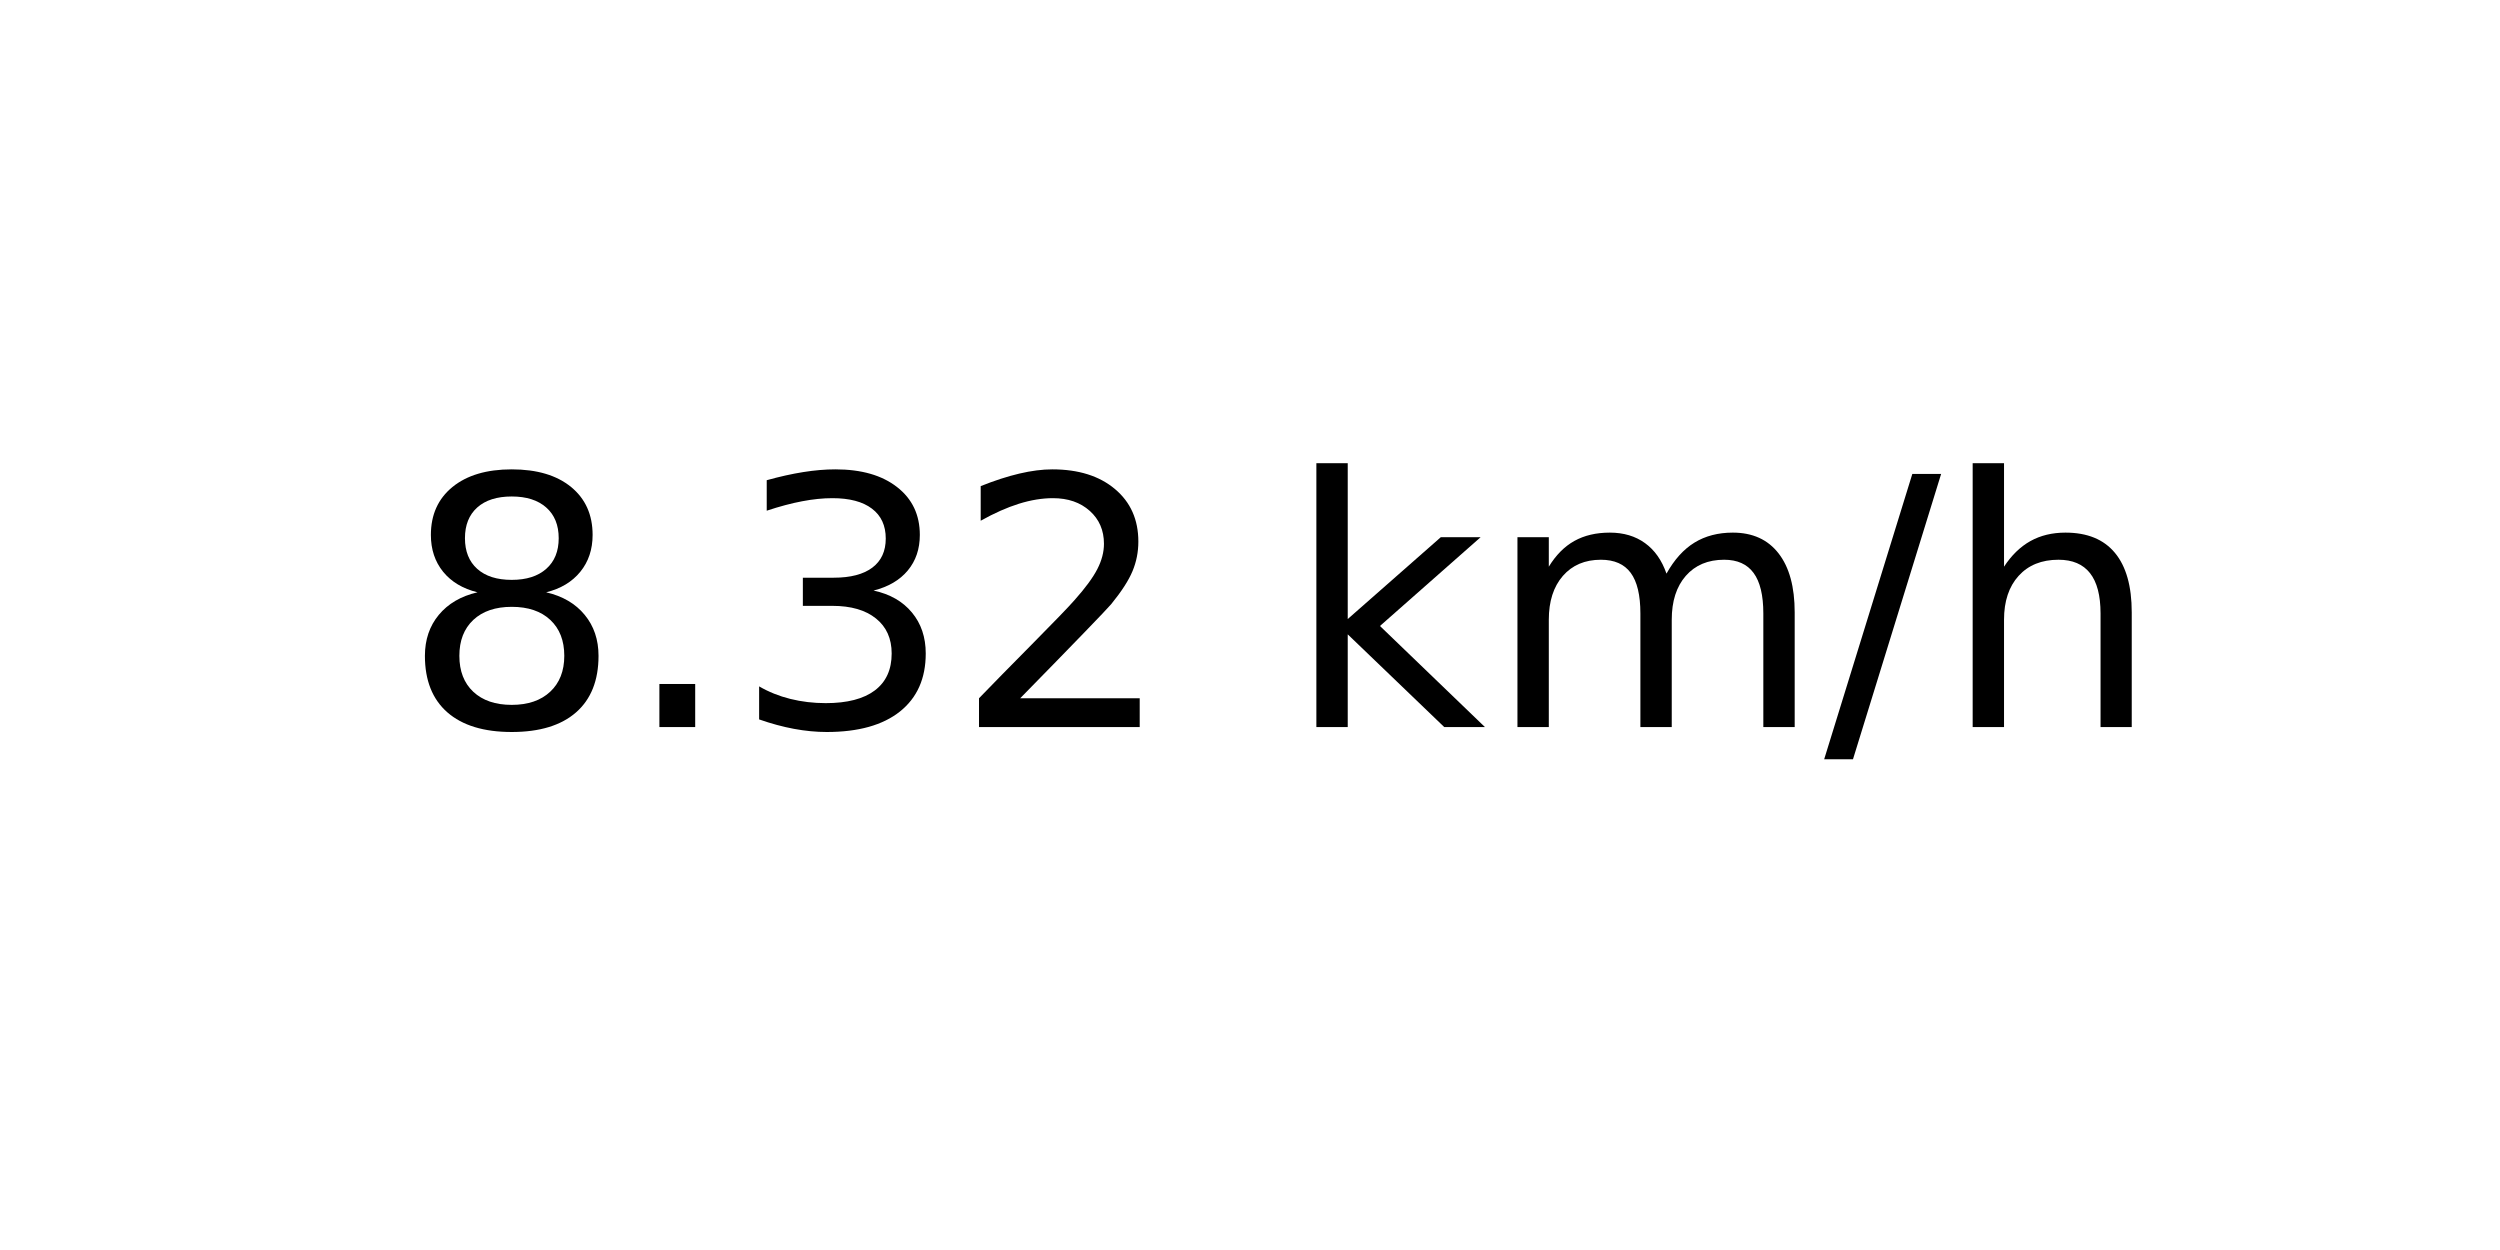
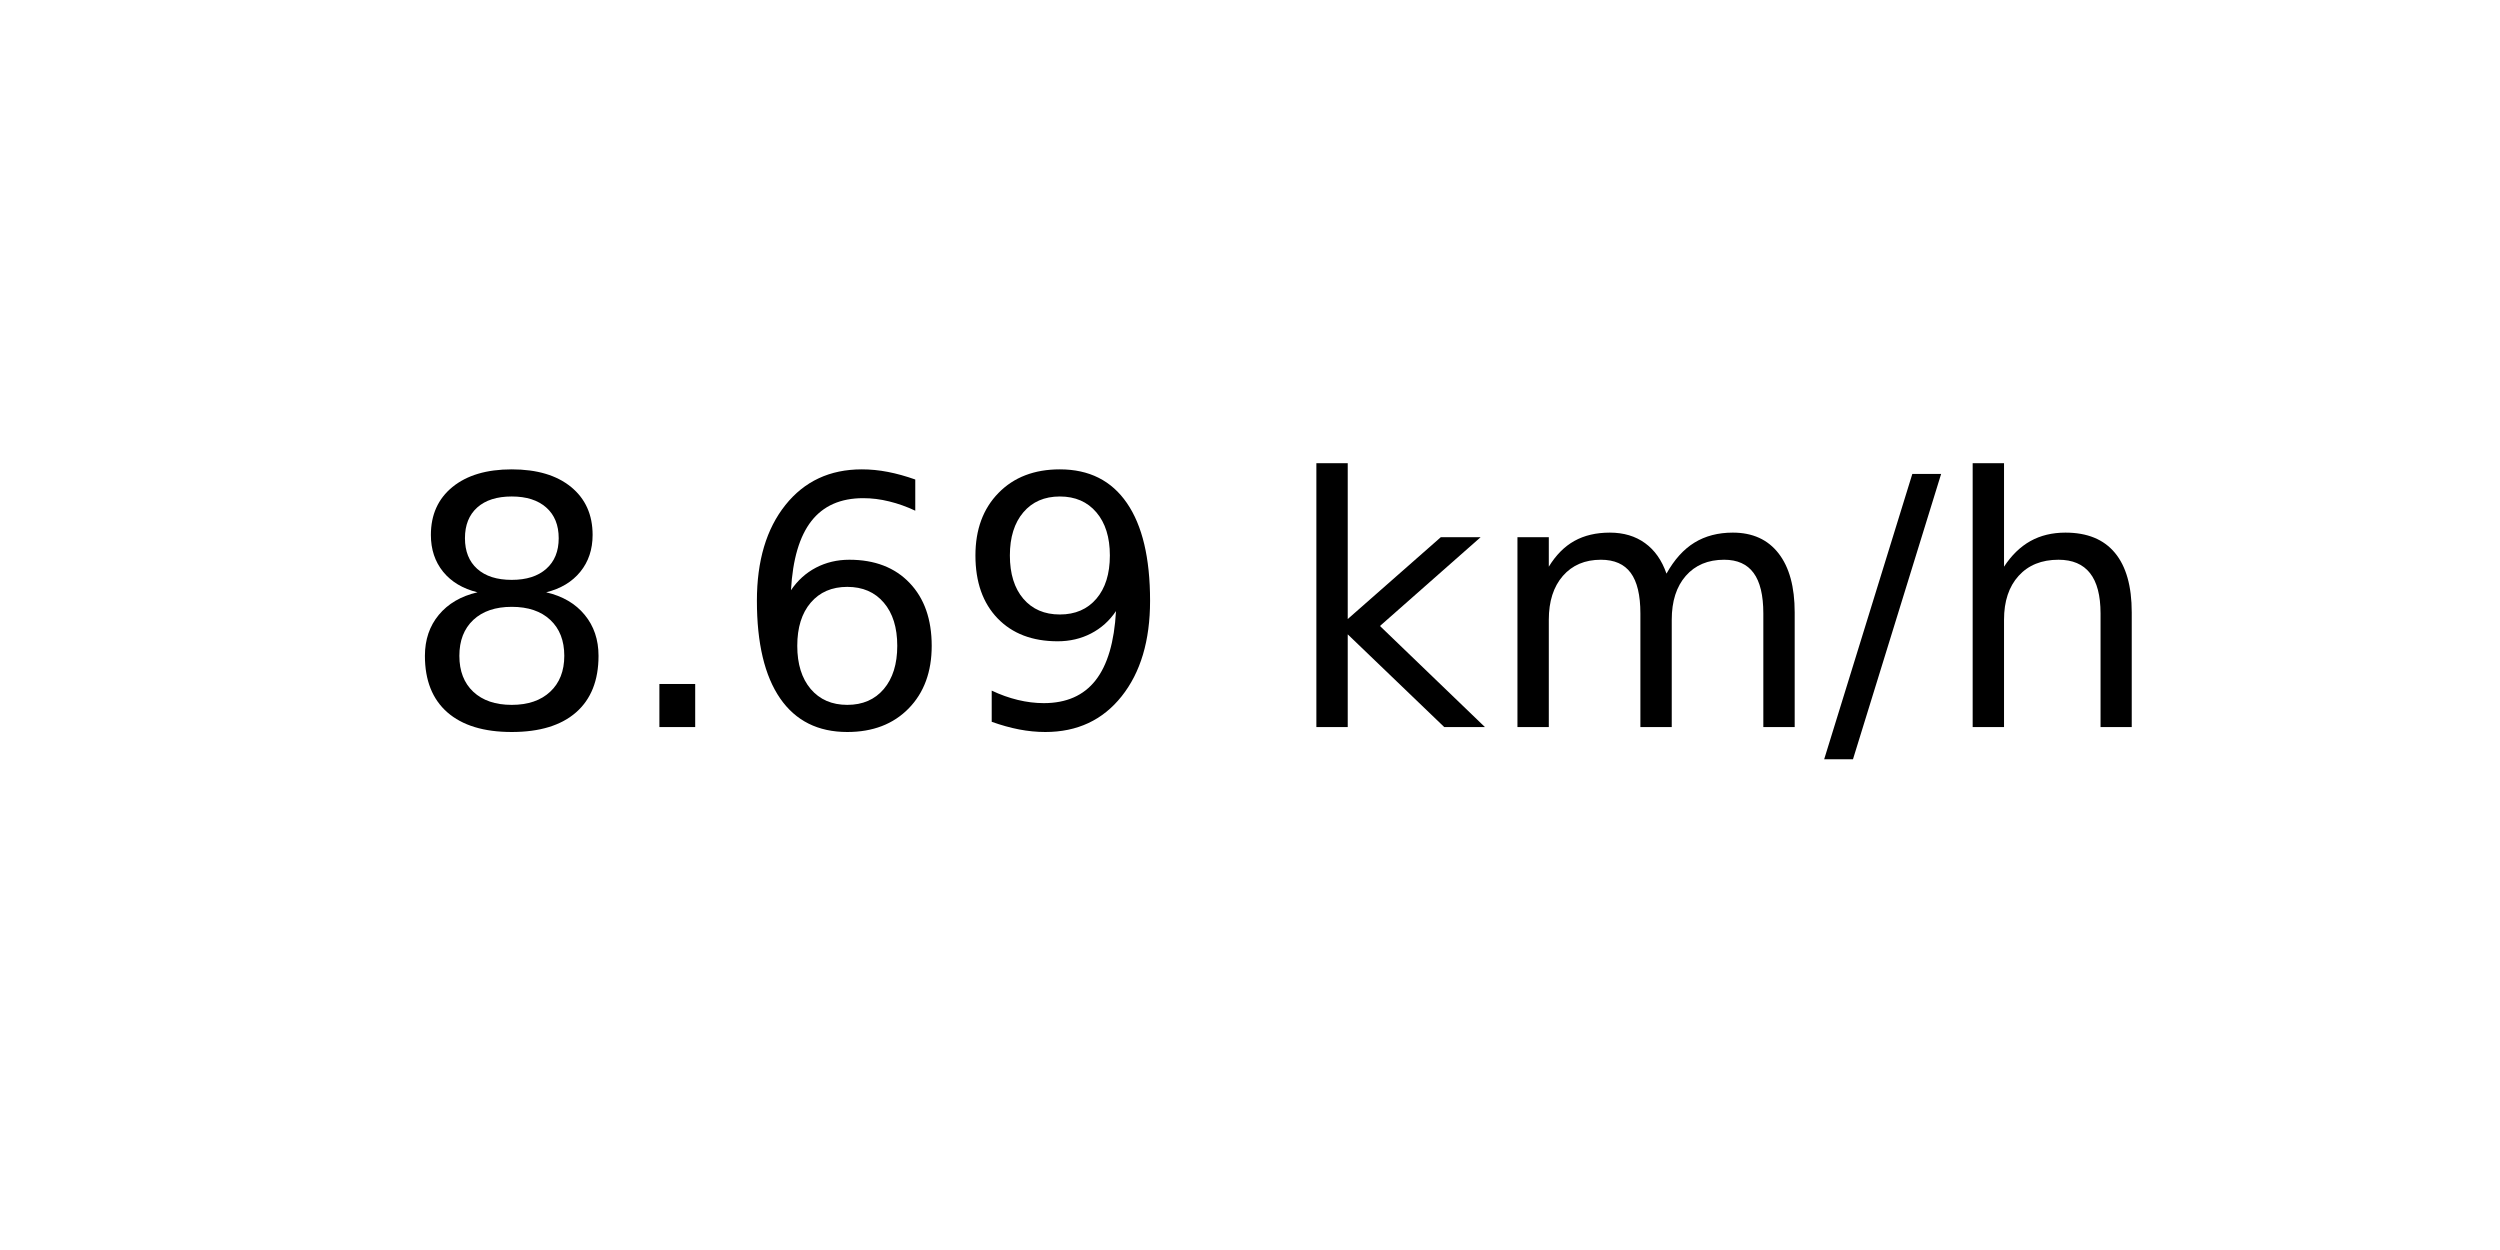
<svg xmlns="http://www.w3.org/2000/svg" xmlns:xlink="http://www.w3.org/1999/xlink" width="72pt" height="36pt" viewBox="0 0 72 36" version="1.1">
  <defs>
    <style type="text/css">*{stroke-linejoin: round; stroke-linecap: butt}</style>
  </defs>
  <g id="figure_1">
    <g id="axes_1">
      <g id="text_1">
        <g transform="translate(11.55937 20.93937) scale(0.1 -0.1)">
          <defs>
            <path id="DejaVuSans-38" d="M 2034 2216  Q 1584 2216 1326 1975  Q 1069 1734 1069 1313  Q 1069 891 1326 650  Q 1584 409 2034 409  Q 2484 409 2743 651  Q 3003 894 3003 1313  Q 3003 1734 2745 1975  Q 2488 2216 2034 2216  z M 1403 2484  Q 997 2584 770 2862  Q 544 3141 544 3541  Q 544 4100 942 4425  Q 1341 4750 2034 4750  Q 2731 4750 3128 4425  Q 3525 4100 3525 3541  Q 3525 3141 3298 2862  Q 3072 2584 2669 2484  Q 3125 2378 3379 2068  Q 3634 1759 3634 1313  Q 3634 634 3220 271  Q 2806 -91 2034 -91  Q 1263 -91 848 271  Q 434 634 434 1313  Q 434 1759 690 2068  Q 947 2378 1403 2484  z M 1172 3481  Q 1172 3119 1398 2916  Q 1625 2713 2034 2713  Q 2441 2713 2670 2916  Q 2900 3119 2900 3481  Q 2900 3844 2670 4047  Q 2441 4250 2034 4250  Q 1625 4250 1398 4047  Q 1172 3844 1172 3481  z " transform="scale(0.015625)" />
            <path id="DejaVuSans-2e" d="M 684 794  L 1344 794  L 1344 0  L 684 0  L 684 794  z " transform="scale(0.015625)" />
-             <path id="DejaVuSans-33" d="M 2597 2516  Q 3050 2419 3304 2112  Q 3559 1806 3559 1356  Q 3559 666 3084 287  Q 2609 -91 1734 -91  Q 1441 -91 1130 -33  Q 819 25 488 141  L 488 750  Q 750 597 1062 519  Q 1375 441 1716 441  Q 2309 441 2620 675  Q 2931 909 2931 1356  Q 2931 1769 2642 2001  Q 2353 2234 1838 2234  L 1294 2234  L 1294 2753  L 1863 2753  Q 2328 2753 2575 2939  Q 2822 3125 2822 3475  Q 2822 3834 2567 4026  Q 2313 4219 1838 4219  Q 1578 4219 1281 4162  Q 984 4106 628 3988  L 628 4550  Q 988 4650 1302 4700  Q 1616 4750 1894 4750  Q 2613 4750 3031 4423  Q 3450 4097 3450 3541  Q 3450 3153 3228 2886  Q 3006 2619 2597 2516  z " transform="scale(0.015625)" />
-             <path id="DejaVuSans-32" d="M 1228 531  L 3431 531  L 3431 0  L 469 0  L 469 531  Q 828 903 1448 1529  Q 2069 2156 2228 2338  Q 2531 2678 2651 2914  Q 2772 3150 2772 3378  Q 2772 3750 2511 3984  Q 2250 4219 1831 4219  Q 1534 4219 1204 4116  Q 875 4013 500 3803  L 500 4441  Q 881 4594 1212 4672  Q 1544 4750 1819 4750  Q 2544 4750 2975 4387  Q 3406 4025 3406 3419  Q 3406 3131 3298 2873  Q 3191 2616 2906 2266  Q 2828 2175 2409 1742  Q 1991 1309 1228 531  z " transform="scale(0.015625)" />
+             <path id="DejaVuSans-36" d="M 2113 2584  Q 1688 2584 1439 2293  Q 1191 2003 1191 1497  Q 1191 994 1439 701  Q 1688 409 2113 409  Q 2538 409 2786 701  Q 3034 994 3034 1497  Q 3034 2003 2786 2293  Q 2538 2584 2113 2584  z M 3366 4563  L 3366 3988  Q 3128 4100 2886 4159  Q 2644 4219 2406 4219  Q 1781 4219 1451 3797  Q 1122 3375 1075 2522  Q 1259 2794 1537 2939  Q 1816 3084 2150 3084  Q 2853 3084 3261 2657  Q 3669 2231 3669 1497  Q 3669 778 3244 343  Q 2819 -91 2113 -91  Q 1303 -91 875 529  Q 447 1150 447 2328  Q 447 3434 972 4092  Q 1497 4750 2381 4750  Q 2619 4750 2861 4703  Q 3103 4656 3366 4563  z " transform="scale(0.015625)" />
+             <path id="DejaVuSans-39" d="M 703 97  L 703 672  Q 941 559 1184 500  Q 1428 441 1663 441  Q 2288 441 2617 861  Q 2947 1281 2994 2138  Q 2813 1869 2534 1725  Q 2256 1581 1919 1581  Q 1219 1581 811 2004  Q 403 2428 403 3163  Q 403 3881 828 4315  Q 1253 4750 1959 4750  Q 2769 4750 3195 4129  Q 3622 3509 3622 2328  Q 3622 1225 3098 567  Q 2575 -91 1691 -91  Q 1453 -91 1209 -44  Q 966 3 703 97  z M 1959 2075  Q 2384 2075 2632 2365  Q 2881 2656 2881 3163  Q 2881 3666 2632 3958  Q 2384 4250 1959 4250  Q 1534 4250 1286 3958  Q 1038 3666 1038 3163  Q 1038 2656 1286 2365  Q 1534 2075 1959 2075  z " transform="scale(0.015625)" />
            <path id="DejaVuSans-20" transform="scale(0.015625)" />
            <path id="DejaVuSans-6b" d="M 581 4863  L 1159 4863  L 1159 1991  L 2875 3500  L 3609 3500  L 1753 1863  L 3688 0  L 2938 0  L 1159 1709  L 1159 0  L 581 0  L 581 4863  z " transform="scale(0.015625)" />
            <path id="DejaVuSans-6d" d="M 3328 2828  Q 3544 3216 3844 3400  Q 4144 3584 4550 3584  Q 5097 3584 5394 3201  Q 5691 2819 5691 2113  L 5691 0  L 5113 0  L 5113 2094  Q 5113 2597 4934 2840  Q 4756 3084 4391 3084  Q 3944 3084 3684 2787  Q 3425 2491 3425 1978  L 3425 0  L 2847 0  L 2847 2094  Q 2847 2600 2669 2842  Q 2491 3084 2119 3084  Q 1678 3084 1418 2786  Q 1159 2488 1159 1978  L 1159 0  L 581 0  L 581 3500  L 1159 3500  L 1159 2956  Q 1356 3278 1631 3431  Q 1906 3584 2284 3584  Q 2666 3584 2933 3390  Q 3200 3197 3328 2828  z " transform="scale(0.015625)" />
            <path id="DejaVuSans-2f" d="M 1625 4666  L 2156 4666  L 531 -594  L 0 -594  L 1625 4666  z " transform="scale(0.015625)" />
            <path id="DejaVuSans-68" d="M 3513 2113  L 3513 0  L 2938 0  L 2938 2094  Q 2938 2591 2744 2837  Q 2550 3084 2163 3084  Q 1697 3084 1428 2787  Q 1159 2491 1159 1978  L 1159 0  L 581 0  L 581 4863  L 1159 4863  L 1159 2956  Q 1366 3272 1645 3428  Q 1925 3584 2291 3584  Q 2894 3584 3203 3211  Q 3513 2838 3513 2113  z " transform="scale(0.015625)" />
          </defs>
          <use xlink:href="#DejaVuSans-38" />
          <use xlink:href="#DejaVuSans-2e" x="63.623" />
-           <use xlink:href="#DejaVuSans-33" x="95.41" />
-           <use xlink:href="#DejaVuSans-32" x="159.033" />
+           <use xlink:href="#DejaVuSans-36" x="95.41" />
+           <use xlink:href="#DejaVuSans-39" x="159.033" />
          <use xlink:href="#DejaVuSans-20" x="222.656" />
          <use xlink:href="#DejaVuSans-6b" x="254.443" />
          <use xlink:href="#DejaVuSans-6d" x="312.354" />
          <use xlink:href="#DejaVuSans-2f" x="409.766" />
          <use xlink:href="#DejaVuSans-68" x="443.457" />
        </g>
      </g>
    </g>
  </g>
</svg>
